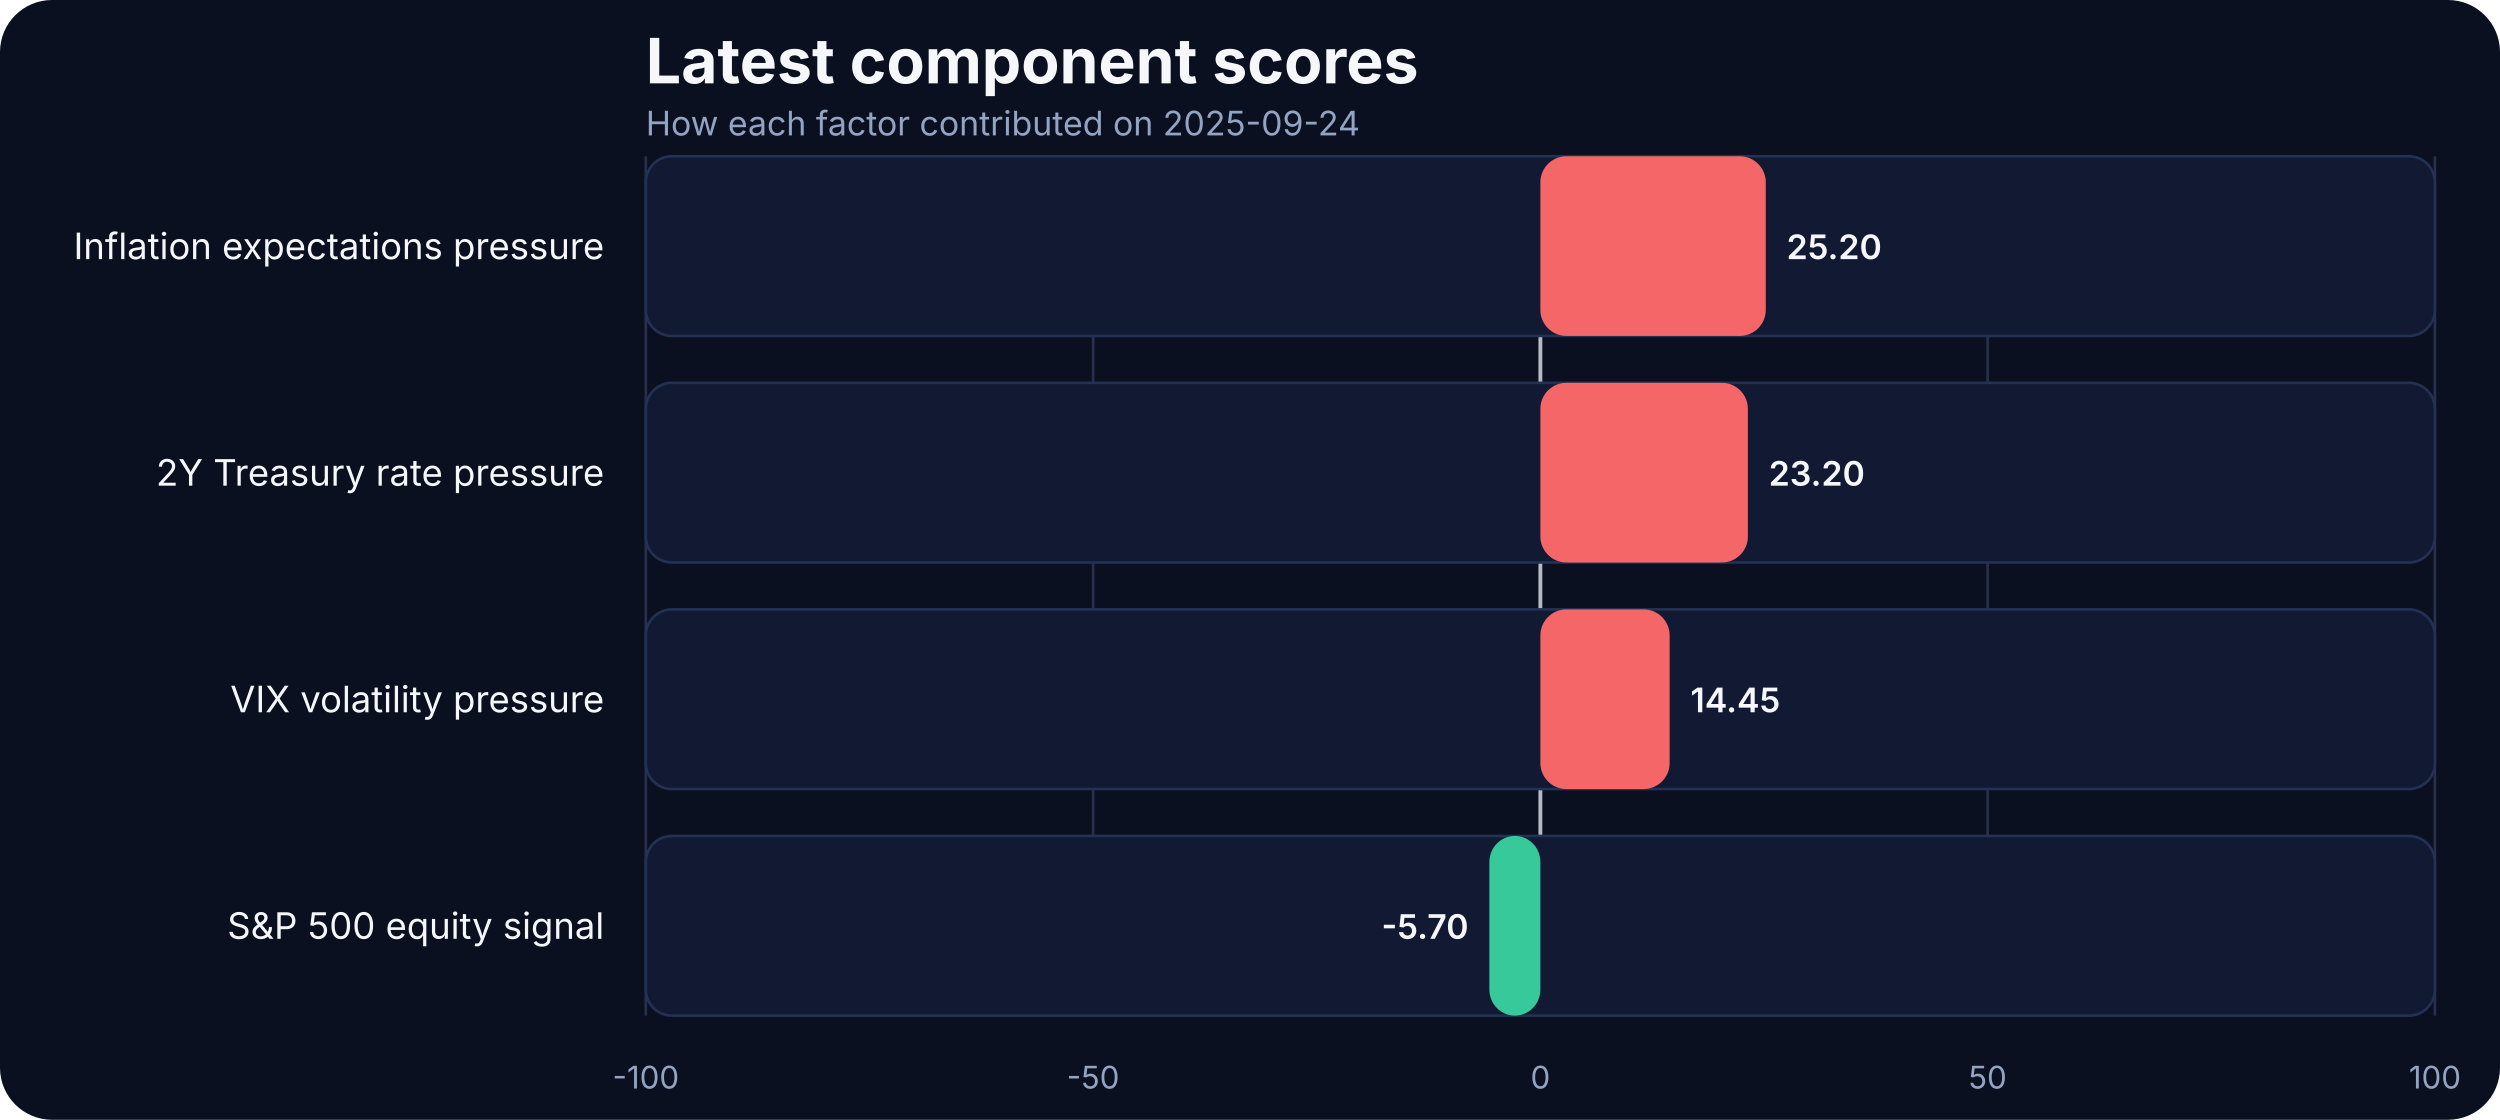
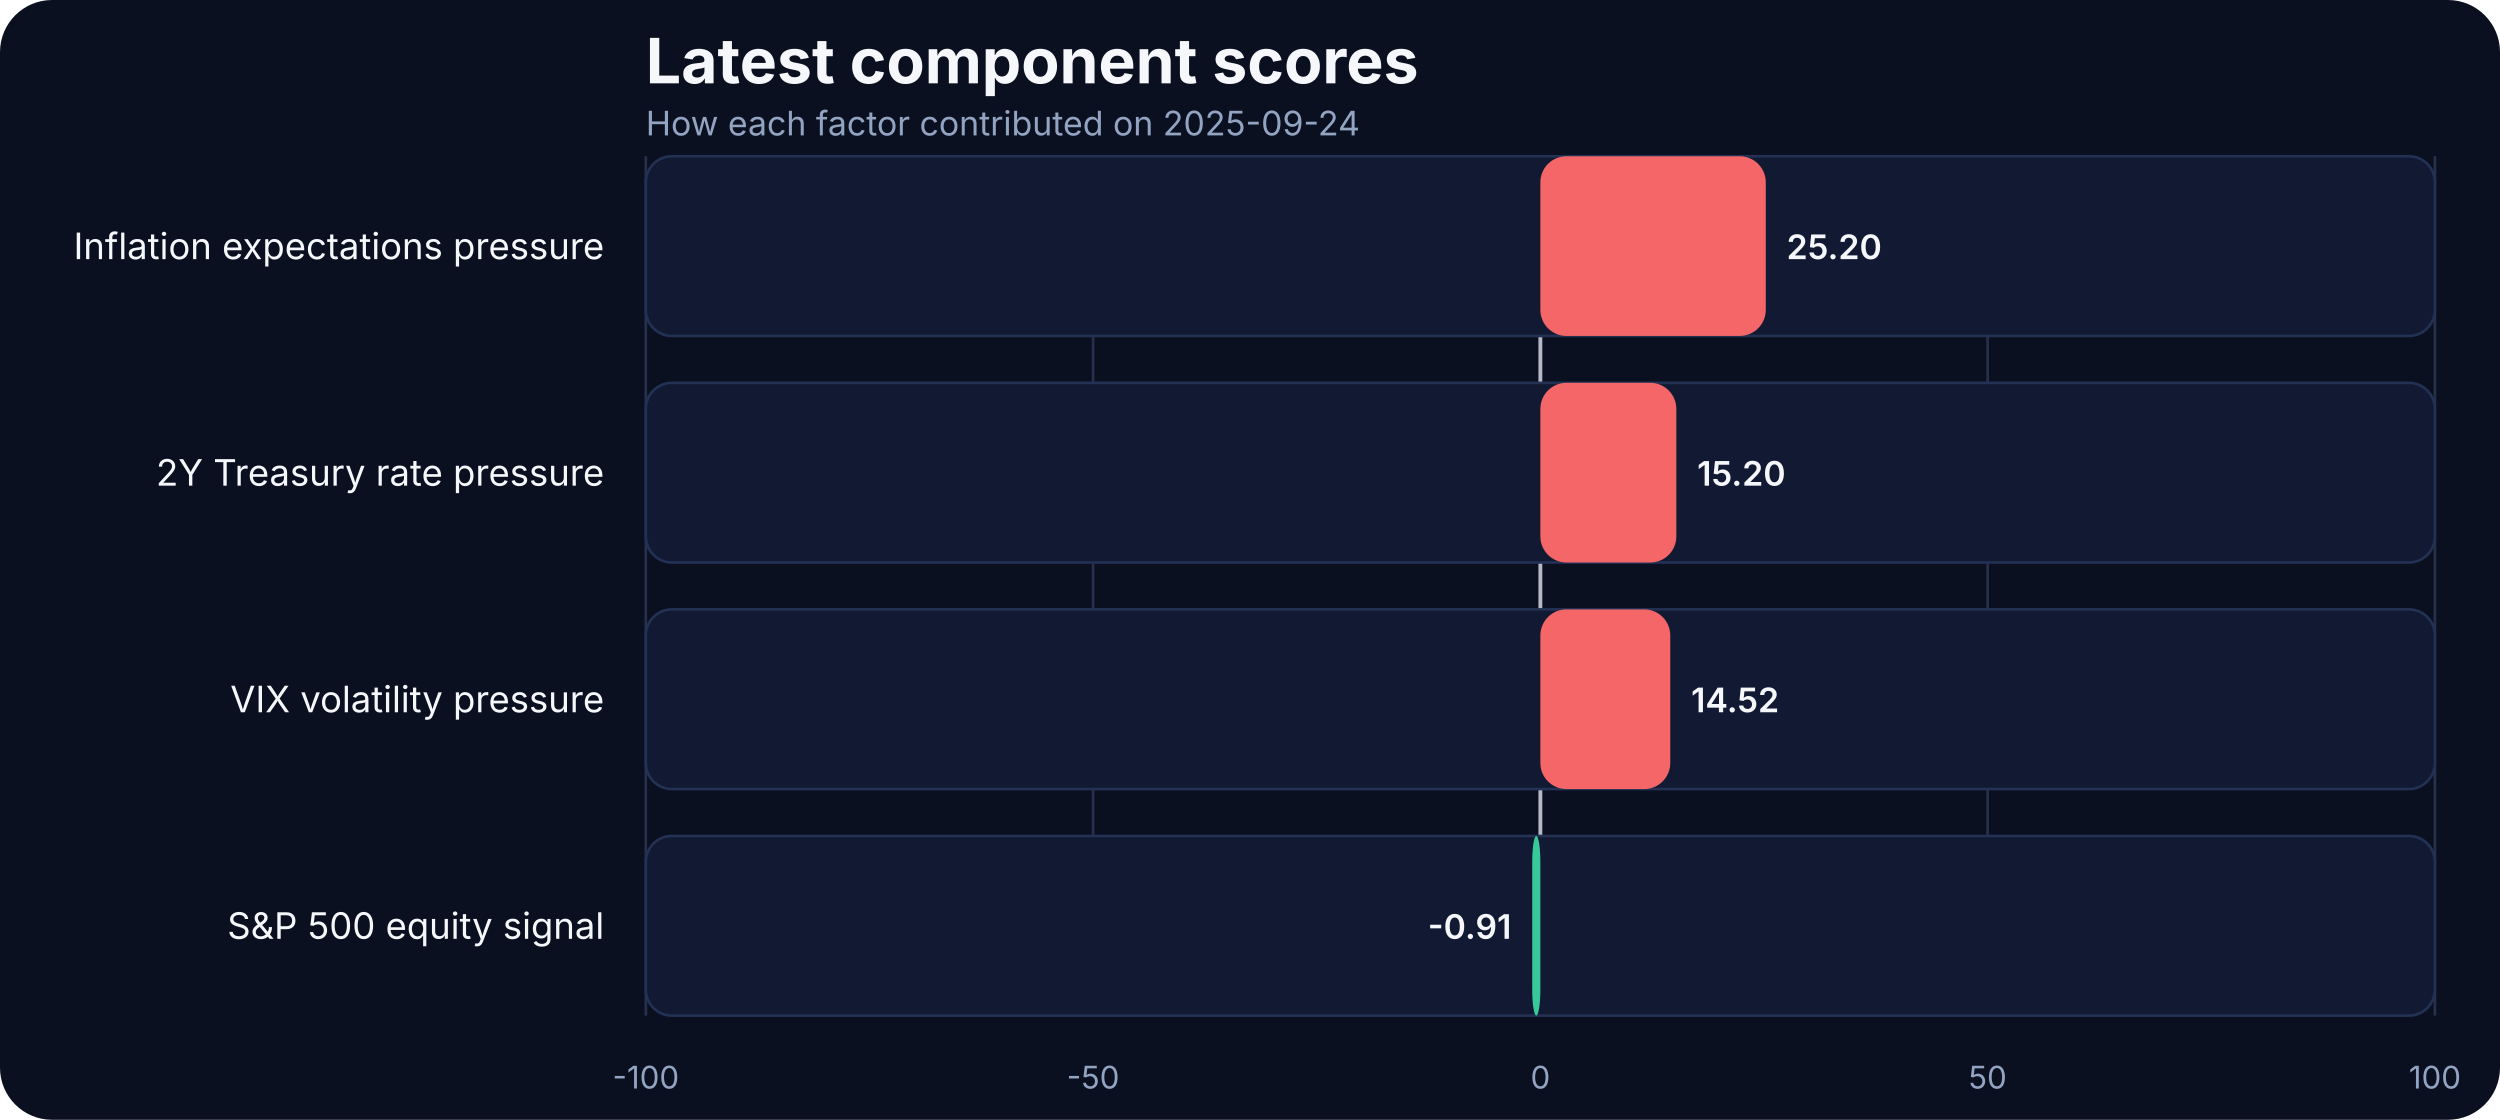
<svg xmlns="http://www.w3.org/2000/svg" width="960" height="430" viewBox="0 0 960 430" role="img" aria-label="Latest component scores">
  <rect width="100%" height="100%" fill="#0b1020" rx="20" />
  <text x="248" y="32" fill="#f5f7fb" font-family="Inter, Arial, sans-serif" font-size="24" font-weight="700">Latest component scores</text>
  <text x="248" y="52" fill="#93a4c3" font-family="Inter, Arial, sans-serif" font-size="13">How each factor contributed on 2025-09-24</text>
  <line x1="248.00" x2="248.00" y1="60" y2="390" stroke="#27314e" stroke-width="1" />
  <text x="248.00" y="418" text-anchor="middle" fill="#93a4c3" font-family="Inter, Arial, sans-serif" font-size="12">-100</text>
  <line x1="419.75" x2="419.75" y1="60" y2="390" stroke="#27314e" stroke-width="1" />
  <text x="419.75" y="418" text-anchor="middle" fill="#93a4c3" font-family="Inter, Arial, sans-serif" font-size="12">-50</text>
  <line x1="591.50" x2="591.50" y1="60" y2="390" stroke="#27314e" stroke-width="1" />
  <text x="591.50" y="418" text-anchor="middle" fill="#93a4c3" font-family="Inter, Arial, sans-serif" font-size="12">0</text>
  <line x1="763.25" x2="763.25" y1="60" y2="390" stroke="#27314e" stroke-width="1" />
  <text x="763.25" y="418" text-anchor="middle" fill="#93a4c3" font-family="Inter, Arial, sans-serif" font-size="12">50</text>
  <line x1="935.00" x2="935.00" y1="60" y2="390" stroke="#27314e" stroke-width="1" />
  <text x="935.00" y="418" text-anchor="middle" fill="#93a4c3" font-family="Inter, Arial, sans-serif" font-size="12">100</text>
  <line x1="591.50" x2="591.50" y1="60" y2="390" stroke="#f5f7fb" stroke-width="1.5" opacity="0.7" />
  <text x="232" y="99.50" text-anchor="end" fill="#f5f7fb" font-family="Inter, Arial, sans-serif" font-size="14">Inflation expectations pressure</text>
  <rect x="248" y="60.00" width="687.00" height="69.00" rx="10" fill="#121933" stroke="#223154" />
  <rect x="591.50" y="60.00" width="86.56" height="69.00" rx="10" fill="#ff6a6a" opacity="0.95" />
  <text x="686.06" y="99.50" text-anchor="start" fill="#f5f7fb" font-family="Inter, Arial, sans-serif" font-size="13" font-weight="600">25.20</text>
  <text x="232" y="186.50" text-anchor="end" fill="#f5f7fb" font-family="Inter, Arial, sans-serif" font-size="14">2Y Treasury rate pressure</text>
  <rect x="248" y="147.00" width="687.00" height="69.00" rx="10" fill="#121933" stroke="#223154" />
-   <rect x="591.50" y="147.00" width="79.69" height="69.00" rx="10" fill="#ff6a6a" opacity="0.95" />
-   <text x="679.19" y="186.50" text-anchor="start" fill="#f5f7fb" font-family="Inter, Arial, sans-serif" font-size="13" font-weight="600">23.20</text>
+   <rect x="591.50" y="147.00" width="52.21" height="69.00" rx="10" fill="#ff6a6a" opacity="0.95" />
+   <text x="651.71" y="186.50" text-anchor="start" fill="#f5f7fb" font-family="Inter, Arial, sans-serif" font-size="13" font-weight="600">15.20</text>
  <text x="232" y="273.50" text-anchor="end" fill="#f5f7fb" font-family="Inter, Arial, sans-serif" font-size="14">VIX volatility pressure</text>
  <rect x="248" y="234.00" width="687.00" height="69.00" rx="10" fill="#121933" stroke="#223154" />
-   <rect x="591.50" y="234.00" width="49.64" height="69.00" rx="10" fill="#ff6a6a" opacity="0.95" />
-   <text x="649.14" y="273.50" text-anchor="start" fill="#f5f7fb" font-family="Inter, Arial, sans-serif" font-size="13" font-weight="600">14.45</text>
+   <rect x="591.50" y="234.00" width="49.88" height="69.00" rx="10" fill="#ff6a6a" opacity="0.95" />
+   <text x="649.38" y="273.50" text-anchor="start" fill="#f5f7fb" font-family="Inter, Arial, sans-serif" font-size="13" font-weight="600">14.52</text>
  <text x="232" y="360.50" text-anchor="end" fill="#f5f7fb" font-family="Inter, Arial, sans-serif" font-size="14">S&amp;P 500 equity signal</text>
  <rect x="248" y="321.00" width="687.00" height="69.00" rx="10" fill="#121933" stroke="#223154" />
-   <rect x="571.92" y="321.00" width="19.58" height="69.00" rx="10" fill="#3ad29f" opacity="0.95" />
-   <text x="563.92" y="360.50" text-anchor="end" fill="#f5f7fb" font-family="Inter, Arial, sans-serif" font-size="13" font-weight="600">-5.70</text>
+   <rect x="588.37" y="321.00" width="3.13" height="69.00" rx="10" fill="#3ad29f" opacity="0.95" />
+   <text x="580.37" y="360.50" text-anchor="end" fill="#f5f7fb" font-family="Inter, Arial, sans-serif" font-size="13" font-weight="600">-0.91</text>
</svg>
